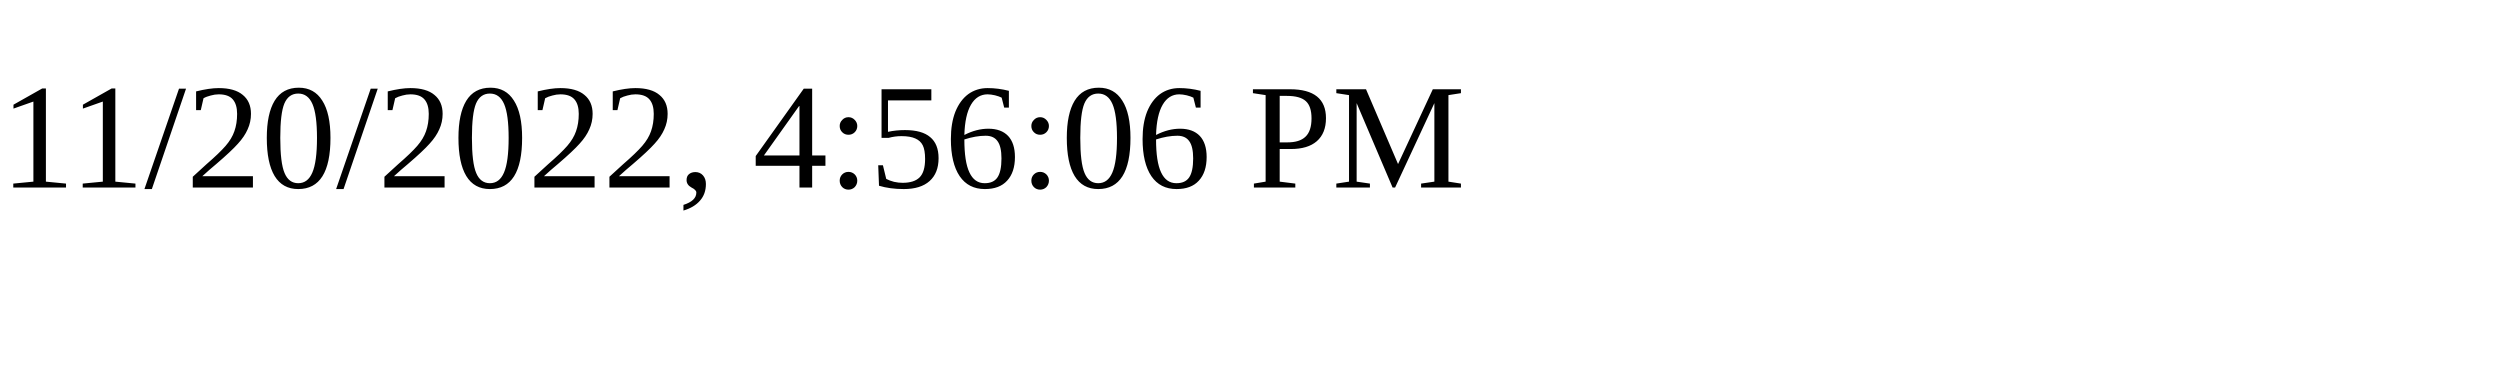
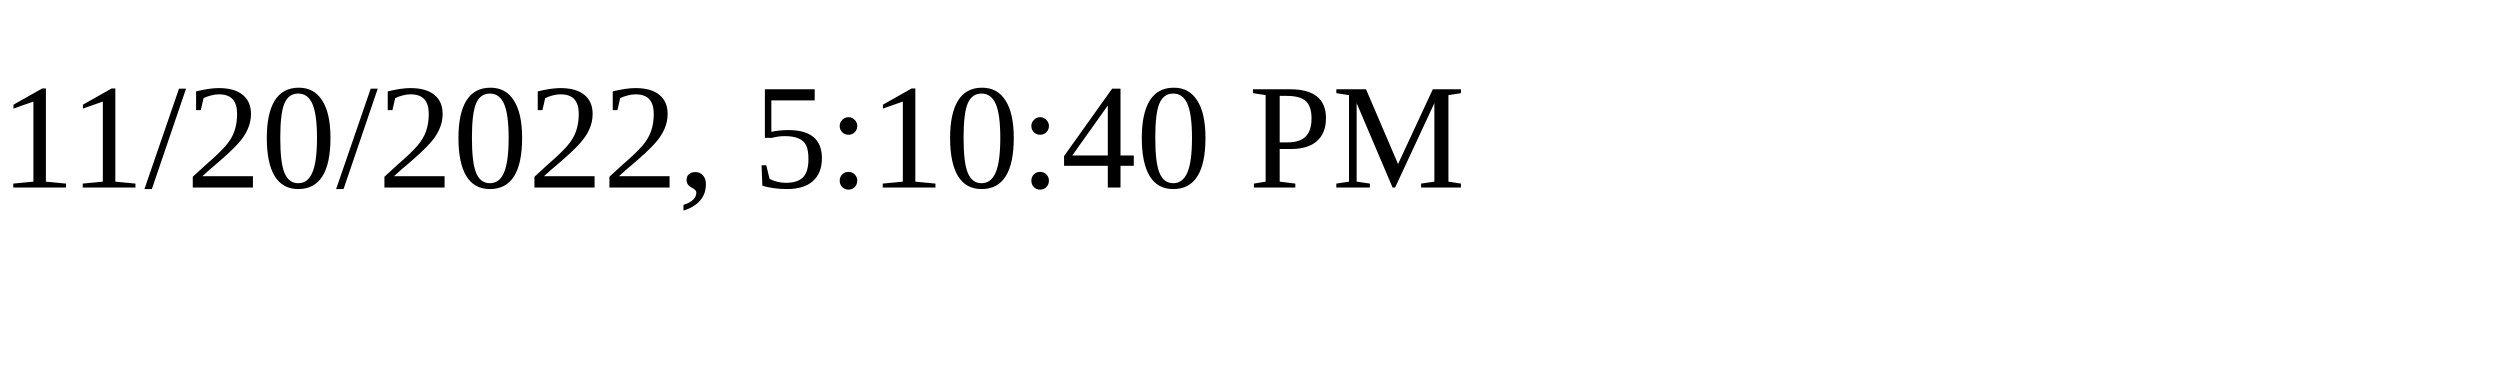
<svg xmlns="http://www.w3.org/2000/svg" height="30" width="200">
-   <text x="0" y="15">11/20/2022, 4:56:06 PM</text>
+   <text x="0" y="15">11/20/2022, 5:10:40 PM</text>
</svg>
